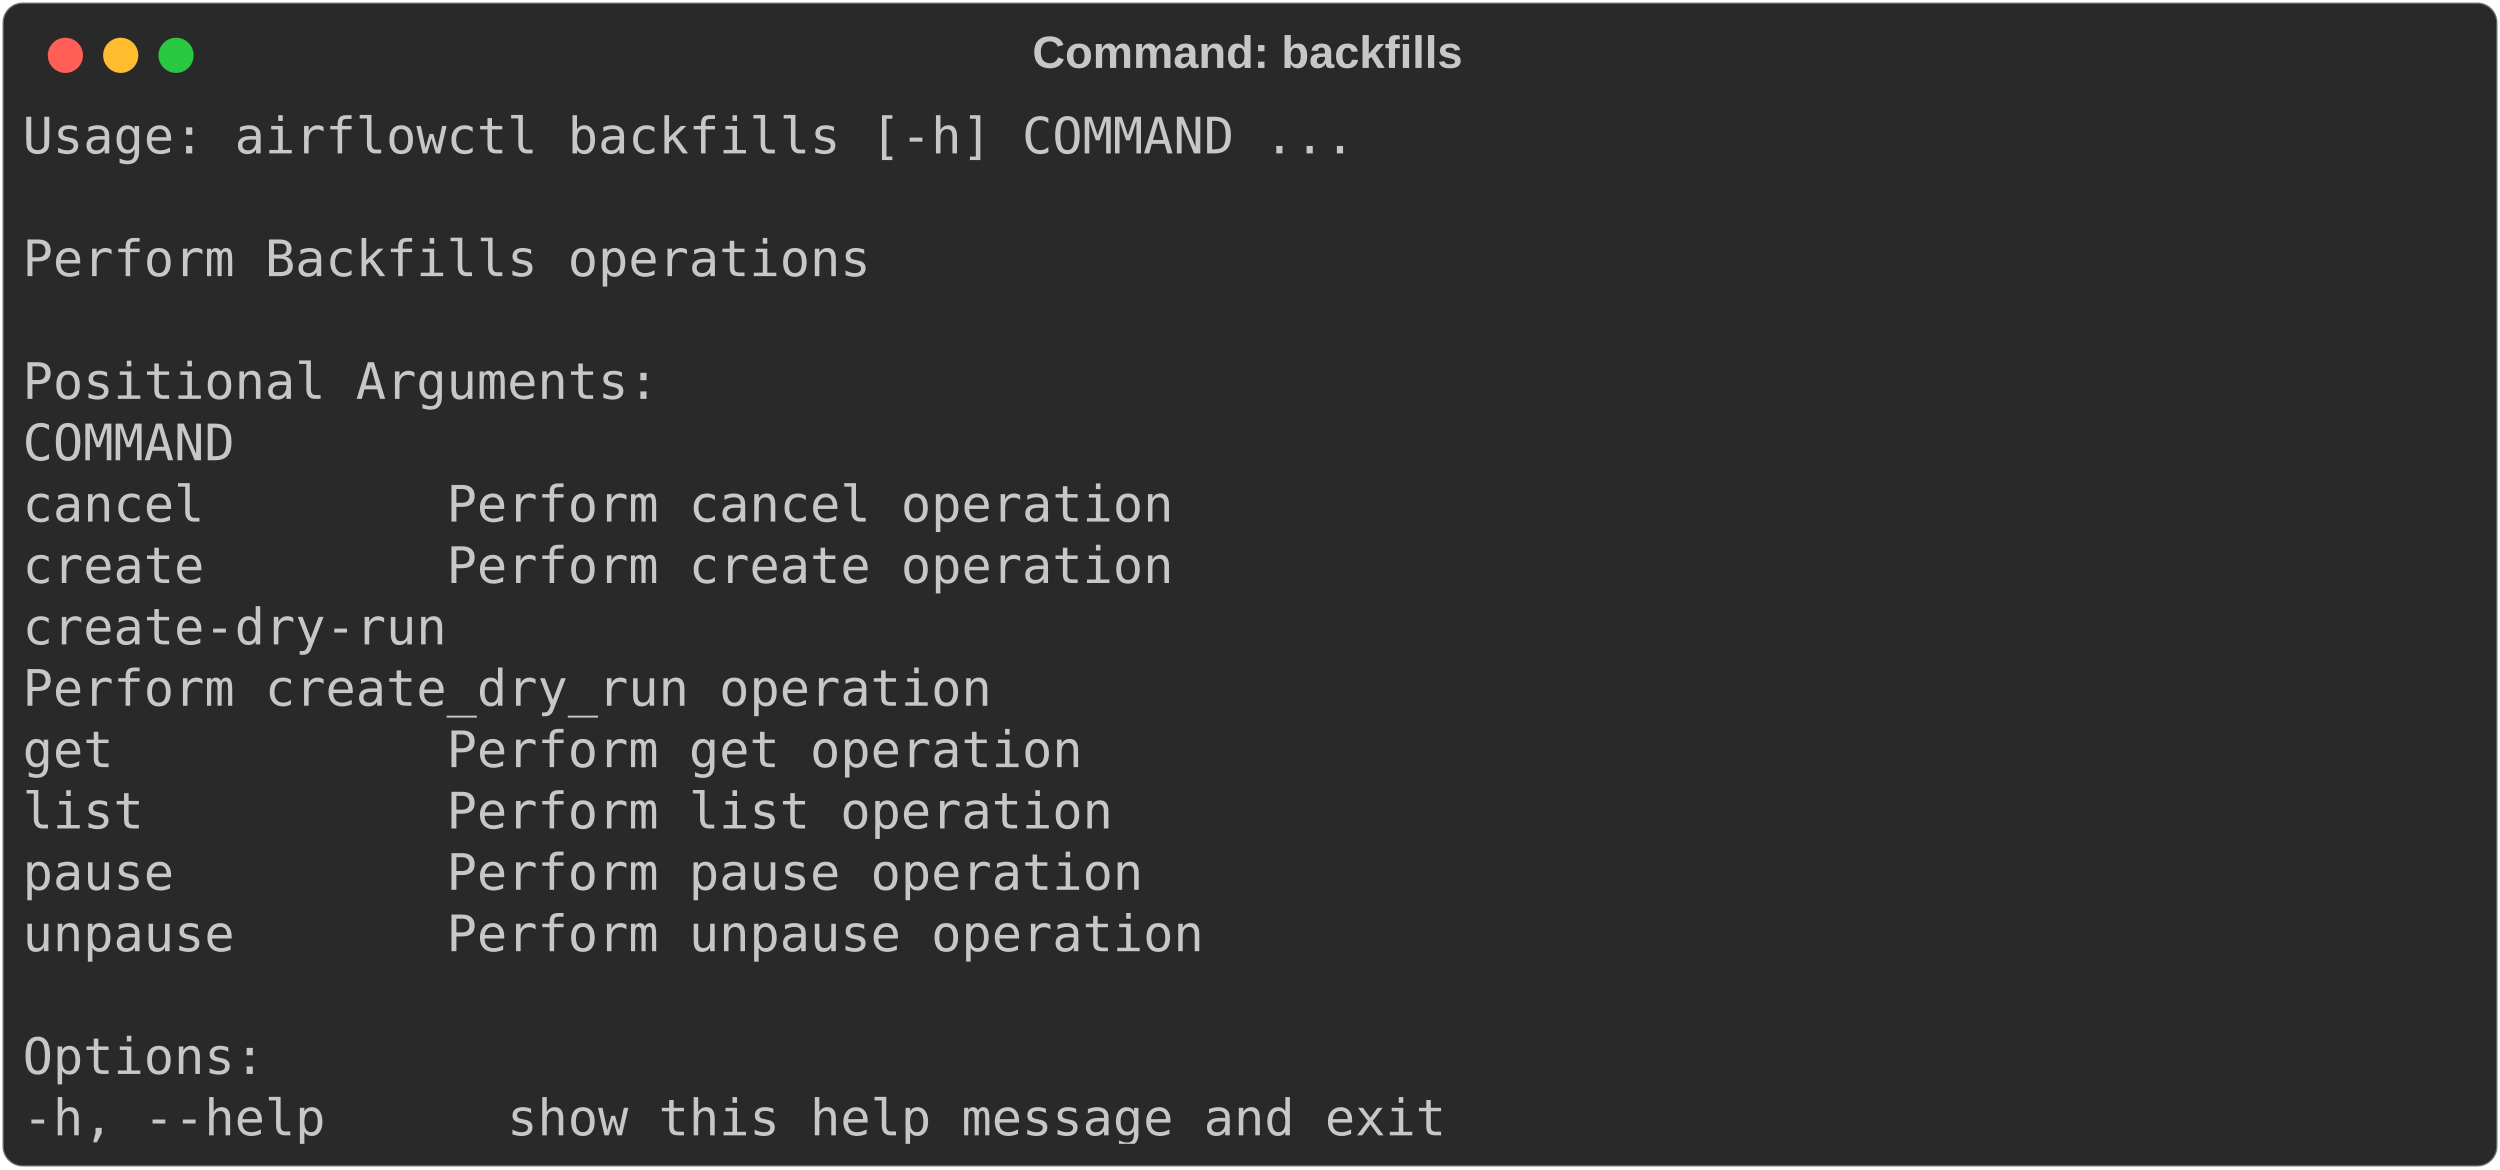
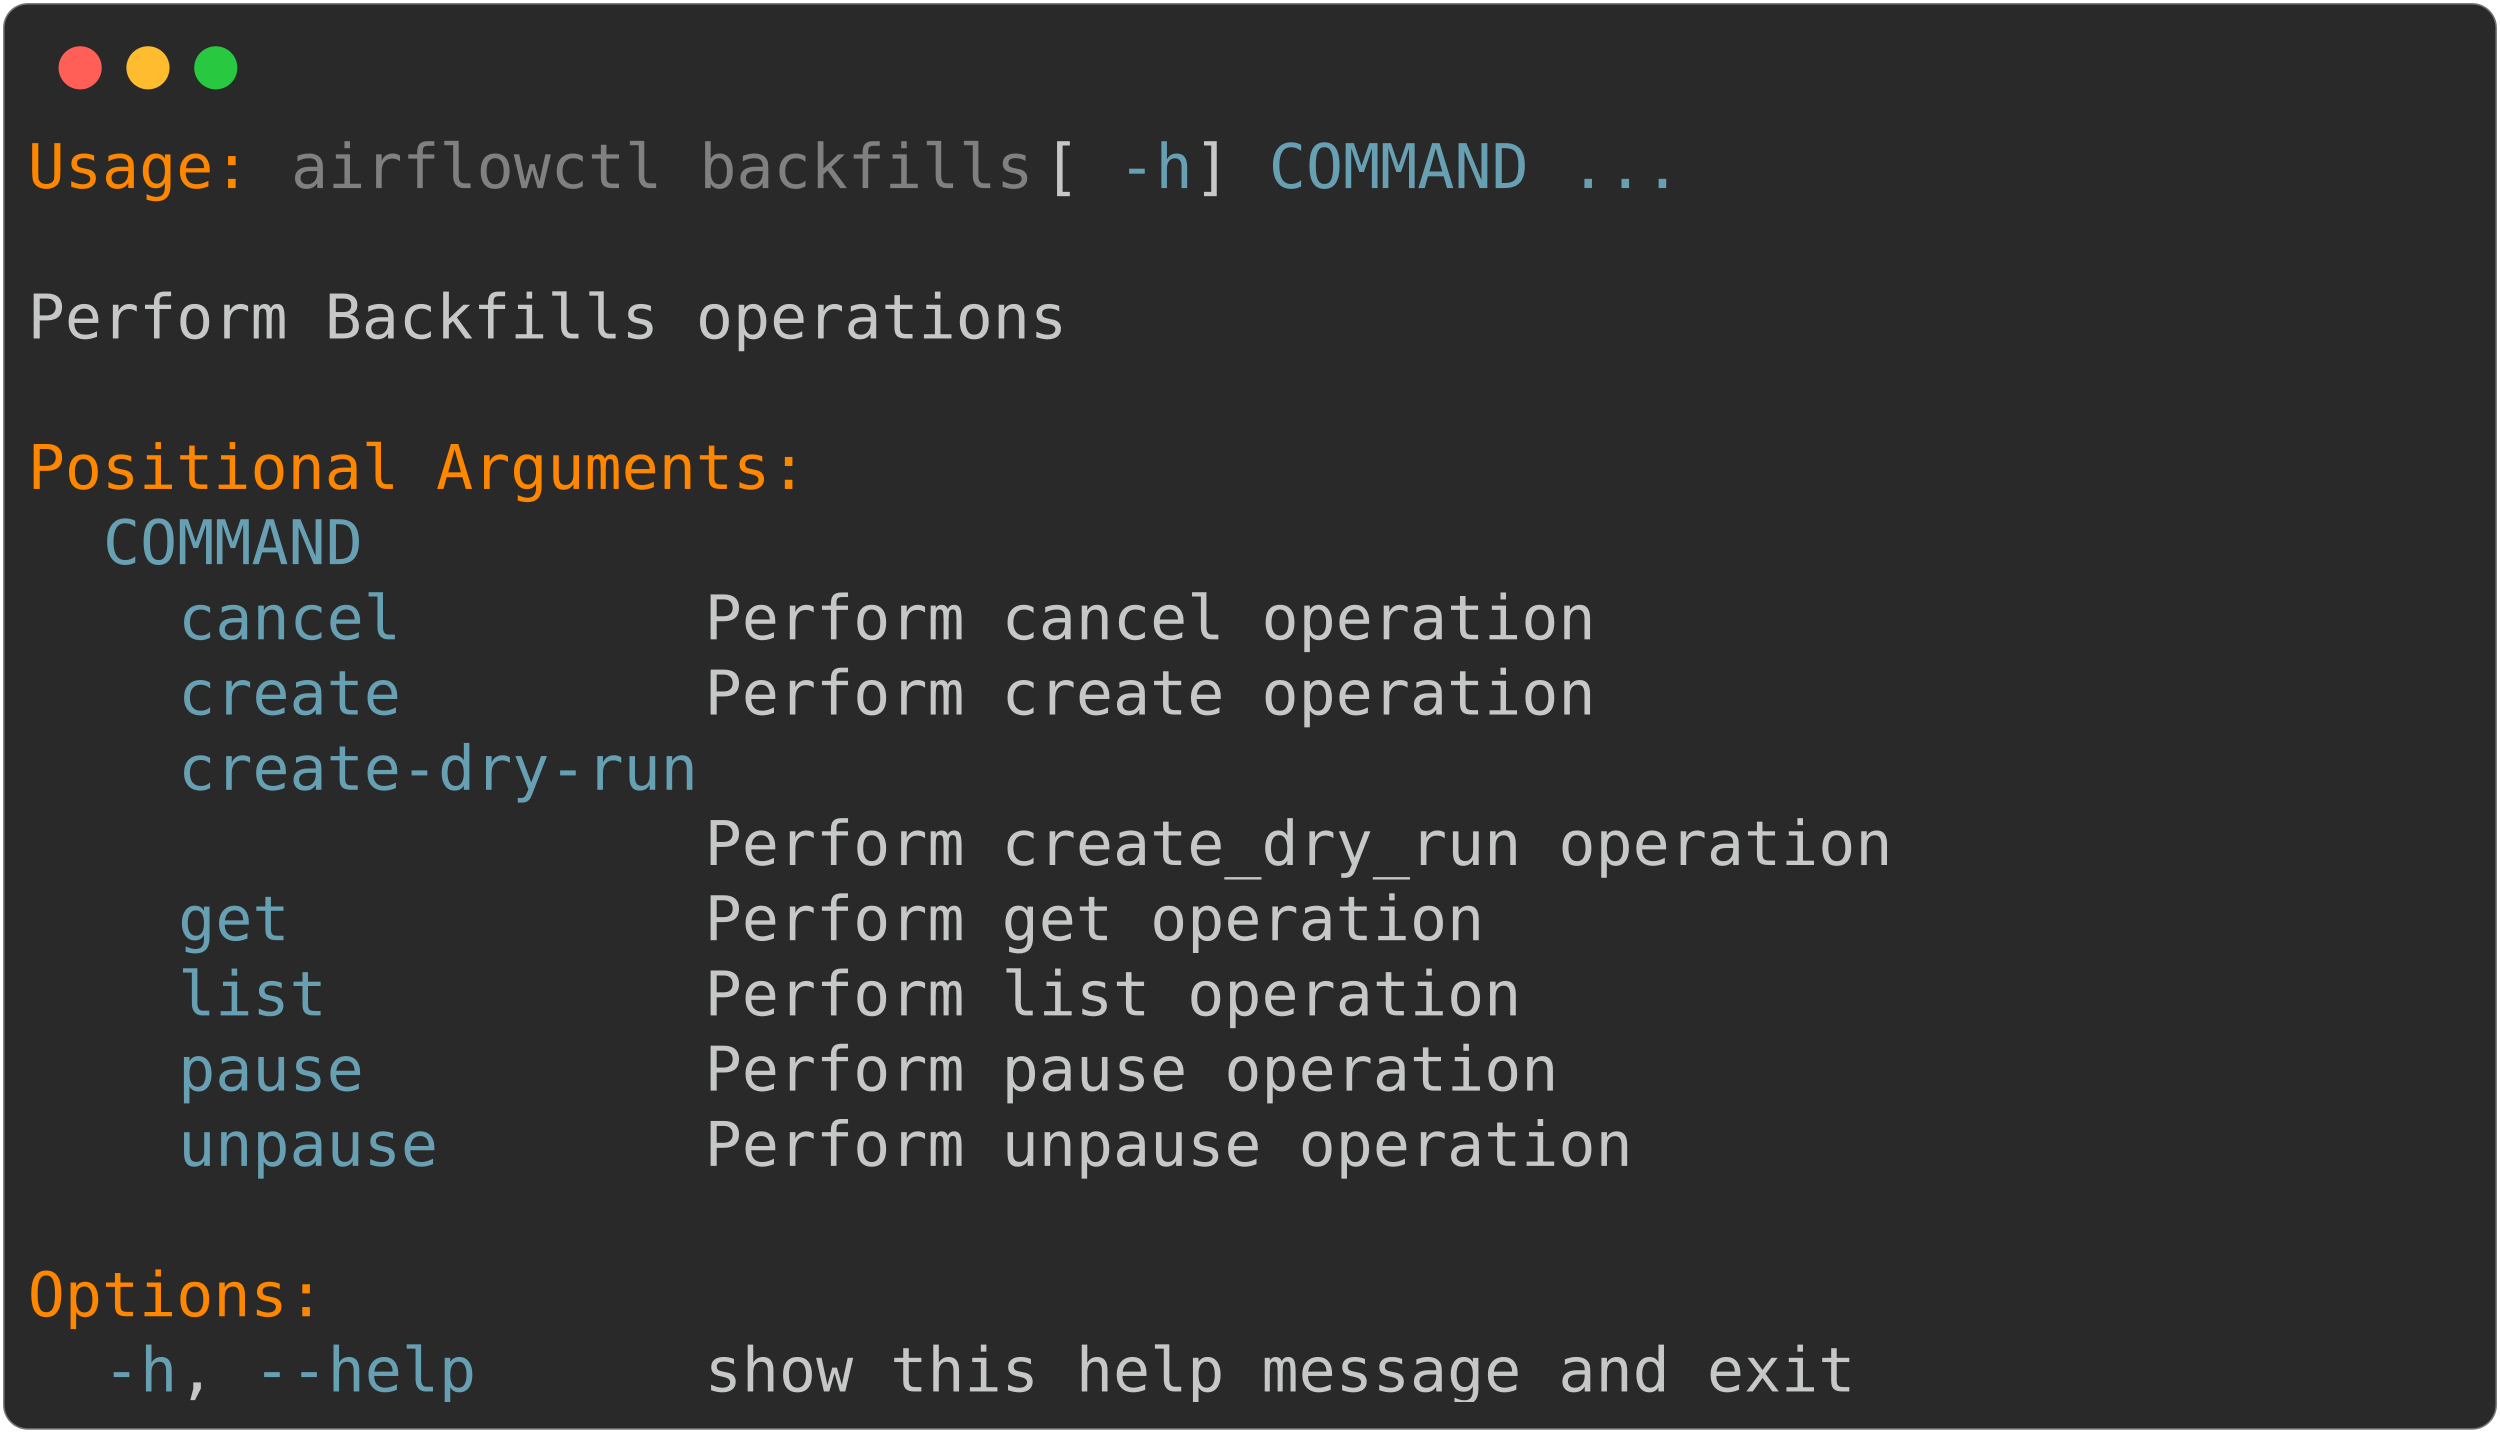
- <svg xmlns="http://www.w3.org/2000/svg" class="rich-terminal" viewBox="0 0 994 464.8">
+ <svg xmlns="http://www.w3.org/2000/svg" class="rich-terminal" viewBox="0 0 811 464.8">
  <style>

    @font-face {
        font-family: "Fira Code";
        src: local("FiraCode-Regular"),
                url("https://cdnjs.cloudflare.com/ajax/libs/firacode/6.2.0/woff2/FiraCode-Regular.woff2") format("woff2"),
                url("https://cdnjs.cloudflare.com/ajax/libs/firacode/6.2.0/woff/FiraCode-Regular.woff") format("woff");
        font-style: normal;
        font-weight: 400;
    }
    @font-face {
        font-family: "Fira Code";
        src: local("FiraCode-Bold"),
                url("https://cdnjs.cloudflare.com/ajax/libs/firacode/6.2.0/woff2/FiraCode-Bold.woff2") format("woff2"),
                url("https://cdnjs.cloudflare.com/ajax/libs/firacode/6.2.0/woff/FiraCode-Bold.woff") format("woff");
        font-style: bold;
        font-weight: 700;
    }

-     .terminal-3702003602-matrix {
+     .terminal-3862596371-matrix {
        font-family: Fira Code, monospace;
        font-size: 20px;
        line-height: 24.4px;
        font-variant-east-asian: full-width;
    }

-     .terminal-3702003602-title {
+     .terminal-3862596371-title {
        font-size: 18px;
        font-weight: bold;
        font-family: arial;
    }

-     .terminal-3702003602-r1 { fill: #c5c8c6 }
+     .terminal-3862596371-r1 { fill: #ff8700 }
+ .terminal-3862596371-r2 { fill: #c5c8c6 }
+ .terminal-3862596371-r3 { fill: #808080 }
+ .terminal-3862596371-r4 { fill: #68a0b3 }
    </style>
  <defs>
-     <clipPath id="terminal-3702003602-clip-terminal">
-       <rect x="0" y="0" width="975.0" height="413.8" />
+     <clipPath id="terminal-3862596371-clip-terminal">
+       <rect x="0" y="0" width="792.0" height="413.8" />
    </clipPath>
-     <clipPath id="terminal-3702003602-line-0">
-       <rect x="0" y="1.5" width="976" height="24.65" />
+     <clipPath id="terminal-3862596371-line-0">
+       <rect x="0" y="1.5" width="793" height="24.65" />
    </clipPath>
-     <clipPath id="terminal-3702003602-line-1">
-       <rect x="0" y="25.9" width="976" height="24.65" />
+     <clipPath id="terminal-3862596371-line-1">
+       <rect x="0" y="25.9" width="793" height="24.65" />
    </clipPath>
-     <clipPath id="terminal-3702003602-line-2">
-       <rect x="0" y="50.3" width="976" height="24.65" />
+     <clipPath id="terminal-3862596371-line-2">
+       <rect x="0" y="50.3" width="793" height="24.65" />
    </clipPath>
-     <clipPath id="terminal-3702003602-line-3">
-       <rect x="0" y="74.7" width="976" height="24.65" />
+     <clipPath id="terminal-3862596371-line-3">
+       <rect x="0" y="74.7" width="793" height="24.65" />
    </clipPath>
-     <clipPath id="terminal-3702003602-line-4">
-       <rect x="0" y="99.1" width="976" height="24.65" />
+     <clipPath id="terminal-3862596371-line-4">
+       <rect x="0" y="99.1" width="793" height="24.65" />
    </clipPath>
-     <clipPath id="terminal-3702003602-line-5">
-       <rect x="0" y="123.5" width="976" height="24.65" />
+     <clipPath id="terminal-3862596371-line-5">
+       <rect x="0" y="123.5" width="793" height="24.65" />
    </clipPath>
-     <clipPath id="terminal-3702003602-line-6">
-       <rect x="0" y="147.9" width="976" height="24.65" />
+     <clipPath id="terminal-3862596371-line-6">
+       <rect x="0" y="147.9" width="793" height="24.65" />
    </clipPath>
-     <clipPath id="terminal-3702003602-line-7">
-       <rect x="0" y="172.3" width="976" height="24.65" />
+     <clipPath id="terminal-3862596371-line-7">
+       <rect x="0" y="172.3" width="793" height="24.65" />
    </clipPath>
-     <clipPath id="terminal-3702003602-line-8">
-       <rect x="0" y="196.7" width="976" height="24.65" />
+     <clipPath id="terminal-3862596371-line-8">
+       <rect x="0" y="196.7" width="793" height="24.65" />
    </clipPath>
-     <clipPath id="terminal-3702003602-line-9">
-       <rect x="0" y="221.1" width="976" height="24.65" />
+     <clipPath id="terminal-3862596371-line-9">
+       <rect x="0" y="221.1" width="793" height="24.65" />
    </clipPath>
-     <clipPath id="terminal-3702003602-line-10">
-       <rect x="0" y="245.5" width="976" height="24.65" />
+     <clipPath id="terminal-3862596371-line-10">
+       <rect x="0" y="245.5" width="793" height="24.65" />
    </clipPath>
-     <clipPath id="terminal-3702003602-line-11">
-       <rect x="0" y="269.9" width="976" height="24.65" />
+     <clipPath id="terminal-3862596371-line-11">
+       <rect x="0" y="269.9" width="793" height="24.65" />
    </clipPath>
-     <clipPath id="terminal-3702003602-line-12">
-       <rect x="0" y="294.3" width="976" height="24.65" />
+     <clipPath id="terminal-3862596371-line-12">
+       <rect x="0" y="294.3" width="793" height="24.65" />
    </clipPath>
-     <clipPath id="terminal-3702003602-line-13">
-       <rect x="0" y="318.7" width="976" height="24.65" />
+     <clipPath id="terminal-3862596371-line-13">
+       <rect x="0" y="318.7" width="793" height="24.65" />
    </clipPath>
-     <clipPath id="terminal-3702003602-line-14">
-       <rect x="0" y="343.1" width="976" height="24.65" />
+     <clipPath id="terminal-3862596371-line-14">
+       <rect x="0" y="343.1" width="793" height="24.65" />
    </clipPath>
-     <clipPath id="terminal-3702003602-line-15">
-       <rect x="0" y="367.5" width="976" height="24.65" />
+     <clipPath id="terminal-3862596371-line-15">
+       <rect x="0" y="367.5" width="793" height="24.65" />
    </clipPath>
  </defs>
-   <rect fill="#292929" stroke="rgba(255,255,255,0.35)" stroke-width="1" x="1" y="1" width="992" height="462.8" rx="8" />
-   <text class="terminal-3702003602-title" fill="#c5c8c6" text-anchor="middle" x="496" y="27">Command: backfills</text>
+   <rect fill="#292929" stroke="rgba(255,255,255,0.35)" stroke-width="1" x="1" y="1" width="809" height="462.8" rx="8" />
  <g transform="translate(26,22)">
    <circle cx="0" cy="0" r="7" fill="#ff5f57" />
    <circle cx="22" cy="0" r="7" fill="#febc2e" />
    <circle cx="44" cy="0" r="7" fill="#28c840" />
  </g>
-   <g transform="translate(9, 41)" clip-path="url(#terminal-3702003602-clip-terminal)">
-     <g class="terminal-3702003602-matrix">
-       <text class="terminal-3702003602-r1" x="0" y="20" textLength="536.8" clip-path="url(#terminal-3702003602-line-0)">Usage: airflowctl backfills [-h] COMMAND ...</text>
-       <text class="terminal-3702003602-r1" x="976" y="20" textLength="12.2" clip-path="url(#terminal-3702003602-line-0)">
+   <g transform="translate(9, 41)" clip-path="url(#terminal-3862596371-clip-terminal)">
+     <g class="terminal-3862596371-matrix">
+       <text class="terminal-3862596371-r1" x="0" y="20" textLength="73.2" clip-path="url(#terminal-3862596371-line-0)">Usage:</text>
+       <text class="terminal-3862596371-r3" x="85.4" y="20" textLength="244" clip-path="url(#terminal-3862596371-line-0)">airflowctl backfills</text>
+       <text class="terminal-3862596371-r2" x="329.4" y="20" textLength="24.4" clip-path="url(#terminal-3862596371-line-0)"> [</text>
+       <text class="terminal-3862596371-r4" x="353.8" y="20" textLength="24.4" clip-path="url(#terminal-3862596371-line-0)">-h</text>
+       <text class="terminal-3862596371-r2" x="378.2" y="20" textLength="24.4" clip-path="url(#terminal-3862596371-line-0)">] </text>
+       <text class="terminal-3862596371-r4" x="402.6" y="20" textLength="85.4" clip-path="url(#terminal-3862596371-line-0)">COMMAND</text>
+       <text class="terminal-3862596371-r4" x="500.2" y="20" textLength="36.6" clip-path="url(#terminal-3862596371-line-0)">...</text>
+       <text class="terminal-3862596371-r2" x="793" y="20" textLength="12.2" clip-path="url(#terminal-3862596371-line-0)">
</text>
-       <text class="terminal-3702003602-r1" x="976" y="44.4" textLength="12.2" clip-path="url(#terminal-3702003602-line-1)">
+       <text class="terminal-3862596371-r2" x="793" y="44.4" textLength="12.2" clip-path="url(#terminal-3862596371-line-1)">
</text>
-       <text class="terminal-3702003602-r1" x="0" y="68.8" textLength="341.6" clip-path="url(#terminal-3702003602-line-2)">Perform Backfills operations</text>
-       <text class="terminal-3702003602-r1" x="976" y="68.8" textLength="12.2" clip-path="url(#terminal-3702003602-line-2)">
+       <text class="terminal-3862596371-r2" x="0" y="68.8" textLength="341.6" clip-path="url(#terminal-3862596371-line-2)">Perform Backfills operations</text>
+       <text class="terminal-3862596371-r2" x="793" y="68.8" textLength="12.2" clip-path="url(#terminal-3862596371-line-2)">
</text>
-       <text class="terminal-3702003602-r1" x="976" y="93.2" textLength="12.2" clip-path="url(#terminal-3702003602-line-3)">
+       <text class="terminal-3862596371-r2" x="793" y="93.2" textLength="12.2" clip-path="url(#terminal-3862596371-line-3)">
</text>
-       <text class="terminal-3702003602-r1" x="0" y="117.6" textLength="256.2" clip-path="url(#terminal-3702003602-line-4)">Positional Arguments:</text>
-       <text class="terminal-3702003602-r1" x="976" y="117.6" textLength="12.2" clip-path="url(#terminal-3702003602-line-4)">
+       <text class="terminal-3862596371-r1" x="0" y="117.6" textLength="256.2" clip-path="url(#terminal-3862596371-line-4)">Positional Arguments:</text>
+       <text class="terminal-3862596371-r2" x="793" y="117.6" textLength="12.2" clip-path="url(#terminal-3862596371-line-4)">
</text>
-       <text class="terminal-3702003602-r1" x="0" y="142" textLength="109.8" clip-path="url(#terminal-3702003602-line-5)">  COMMAND</text>
-       <text class="terminal-3702003602-r1" x="976" y="142" textLength="12.2" clip-path="url(#terminal-3702003602-line-5)">
+       <text class="terminal-3862596371-r4" x="24.4" y="142" textLength="85.4" clip-path="url(#terminal-3862596371-line-5)">COMMAND</text>
+       <text class="terminal-3862596371-r2" x="793" y="142" textLength="12.2" clip-path="url(#terminal-3862596371-line-5)">
</text>
-       <text class="terminal-3702003602-r1" x="0" y="166.4" textLength="512.4" clip-path="url(#terminal-3702003602-line-6)">    cancel        Perform cancel operation</text>
-       <text class="terminal-3702003602-r1" x="976" y="166.4" textLength="12.2" clip-path="url(#terminal-3702003602-line-6)">
+       <text class="terminal-3862596371-r4" x="48.8" y="166.4" textLength="73.2" clip-path="url(#terminal-3862596371-line-6)">cancel</text>
+       <text class="terminal-3862596371-r2" x="219.6" y="166.4" textLength="292.8" clip-path="url(#terminal-3862596371-line-6)">Perform cancel operation</text>
+       <text class="terminal-3862596371-r2" x="793" y="166.4" textLength="12.2" clip-path="url(#terminal-3862596371-line-6)">
</text>
-       <text class="terminal-3702003602-r1" x="0" y="190.8" textLength="512.4" clip-path="url(#terminal-3702003602-line-7)">    create        Perform create operation</text>
-       <text class="terminal-3702003602-r1" x="976" y="190.8" textLength="12.2" clip-path="url(#terminal-3702003602-line-7)">
+       <text class="terminal-3862596371-r4" x="48.8" y="190.8" textLength="73.2" clip-path="url(#terminal-3862596371-line-7)">create</text>
+       <text class="terminal-3862596371-r2" x="219.6" y="190.8" textLength="292.8" clip-path="url(#terminal-3862596371-line-7)">Perform create operation</text>
+       <text class="terminal-3862596371-r2" x="793" y="190.8" textLength="12.2" clip-path="url(#terminal-3862596371-line-7)">
</text>
-       <text class="terminal-3702003602-r1" x="0" y="215.2" textLength="219.6" clip-path="url(#terminal-3702003602-line-8)">    create-dry-run</text>
-       <text class="terminal-3702003602-r1" x="976" y="215.2" textLength="12.2" clip-path="url(#terminal-3702003602-line-8)">
+       <text class="terminal-3862596371-r4" x="48.8" y="215.2" textLength="170.8" clip-path="url(#terminal-3862596371-line-8)">create-dry-run</text>
+       <text class="terminal-3862596371-r2" x="793" y="215.2" textLength="12.2" clip-path="url(#terminal-3862596371-line-8)">
</text>
-       <text class="terminal-3702003602-r1" x="0" y="239.6" textLength="610" clip-path="url(#terminal-3702003602-line-9)">                  Perform create_dry_run operation</text>
-       <text class="terminal-3702003602-r1" x="976" y="239.6" textLength="12.2" clip-path="url(#terminal-3702003602-line-9)">
+       <text class="terminal-3862596371-r2" x="219.6" y="239.6" textLength="390.4" clip-path="url(#terminal-3862596371-line-9)">Perform create_dry_run operation</text>
+       <text class="terminal-3862596371-r2" x="793" y="239.6" textLength="12.2" clip-path="url(#terminal-3862596371-line-9)">
</text>
-       <text class="terminal-3702003602-r1" x="0" y="264" textLength="475.8" clip-path="url(#terminal-3702003602-line-10)">    get           Perform get operation</text>
-       <text class="terminal-3702003602-r1" x="976" y="264" textLength="12.2" clip-path="url(#terminal-3702003602-line-10)">
+       <text class="terminal-3862596371-r4" x="48.8" y="264" textLength="36.6" clip-path="url(#terminal-3862596371-line-10)">get</text>
+       <text class="terminal-3862596371-r2" x="219.6" y="264" textLength="256.2" clip-path="url(#terminal-3862596371-line-10)">Perform get operation</text>
+       <text class="terminal-3862596371-r2" x="793" y="264" textLength="12.2" clip-path="url(#terminal-3862596371-line-10)">
</text>
-       <text class="terminal-3702003602-r1" x="0" y="288.4" textLength="488" clip-path="url(#terminal-3702003602-line-11)">    list          Perform list operation</text>
-       <text class="terminal-3702003602-r1" x="976" y="288.4" textLength="12.2" clip-path="url(#terminal-3702003602-line-11)">
+       <text class="terminal-3862596371-r4" x="48.8" y="288.4" textLength="48.8" clip-path="url(#terminal-3862596371-line-11)">list</text>
+       <text class="terminal-3862596371-r2" x="219.6" y="288.4" textLength="268.4" clip-path="url(#terminal-3862596371-line-11)">Perform list operation</text>
+       <text class="terminal-3862596371-r2" x="793" y="288.4" textLength="12.2" clip-path="url(#terminal-3862596371-line-11)">
</text>
-       <text class="terminal-3702003602-r1" x="0" y="312.8" textLength="500.2" clip-path="url(#terminal-3702003602-line-12)">    pause         Perform pause operation</text>
-       <text class="terminal-3702003602-r1" x="976" y="312.8" textLength="12.2" clip-path="url(#terminal-3702003602-line-12)">
+       <text class="terminal-3862596371-r4" x="48.8" y="312.8" textLength="61" clip-path="url(#terminal-3862596371-line-12)">pause</text>
+       <text class="terminal-3862596371-r2" x="219.6" y="312.8" textLength="280.6" clip-path="url(#terminal-3862596371-line-12)">Perform pause operation</text>
+       <text class="terminal-3862596371-r2" x="793" y="312.8" textLength="12.2" clip-path="url(#terminal-3862596371-line-12)">
</text>
-       <text class="terminal-3702003602-r1" x="0" y="337.2" textLength="524.6" clip-path="url(#terminal-3702003602-line-13)">    unpause       Perform unpause operation</text>
-       <text class="terminal-3702003602-r1" x="976" y="337.2" textLength="12.2" clip-path="url(#terminal-3702003602-line-13)">
+       <text class="terminal-3862596371-r4" x="48.8" y="337.2" textLength="85.4" clip-path="url(#terminal-3862596371-line-13)">unpause</text>
+       <text class="terminal-3862596371-r2" x="219.6" y="337.2" textLength="305" clip-path="url(#terminal-3862596371-line-13)">Perform unpause operation</text>
+       <text class="terminal-3862596371-r2" x="793" y="337.2" textLength="12.2" clip-path="url(#terminal-3862596371-line-13)">
</text>
-       <text class="terminal-3702003602-r1" x="976" y="361.6" textLength="12.2" clip-path="url(#terminal-3702003602-line-14)">
+       <text class="terminal-3862596371-r2" x="793" y="361.6" textLength="12.2" clip-path="url(#terminal-3862596371-line-14)">
</text>
-       <text class="terminal-3702003602-r1" x="0" y="386" textLength="97.6" clip-path="url(#terminal-3702003602-line-15)">Options:</text>
-       <text class="terminal-3702003602-r1" x="976" y="386" textLength="12.2" clip-path="url(#terminal-3702003602-line-15)">
+       <text class="terminal-3862596371-r1" x="0" y="386" textLength="97.6" clip-path="url(#terminal-3862596371-line-15)">Options:</text>
+       <text class="terminal-3862596371-r2" x="793" y="386" textLength="12.2" clip-path="url(#terminal-3862596371-line-15)">
</text>
-       <text class="terminal-3702003602-r1" x="0" y="410.4" textLength="597.8" clip-path="url(#terminal-3702003602-line-16)">  -h, --help      show this help message and exit</text>
-       <text class="terminal-3702003602-r1" x="976" y="410.4" textLength="12.2" clip-path="url(#terminal-3702003602-line-16)">
+       <text class="terminal-3862596371-r4" x="24.4" y="410.4" textLength="24.4" clip-path="url(#terminal-3862596371-line-16)">-h</text>
+       <text class="terminal-3862596371-r2" x="48.8" y="410.4" textLength="24.4" clip-path="url(#terminal-3862596371-line-16)">, </text>
+       <text class="terminal-3862596371-r4" x="73.2" y="410.4" textLength="73.2" clip-path="url(#terminal-3862596371-line-16)">--help</text>
+       <text class="terminal-3862596371-r2" x="219.6" y="410.4" textLength="378.2" clip-path="url(#terminal-3862596371-line-16)">show this help message and exit</text>
+       <text class="terminal-3862596371-r2" x="793" y="410.4" textLength="12.2" clip-path="url(#terminal-3862596371-line-16)">
</text>
    </g>
  </g>
</svg>
